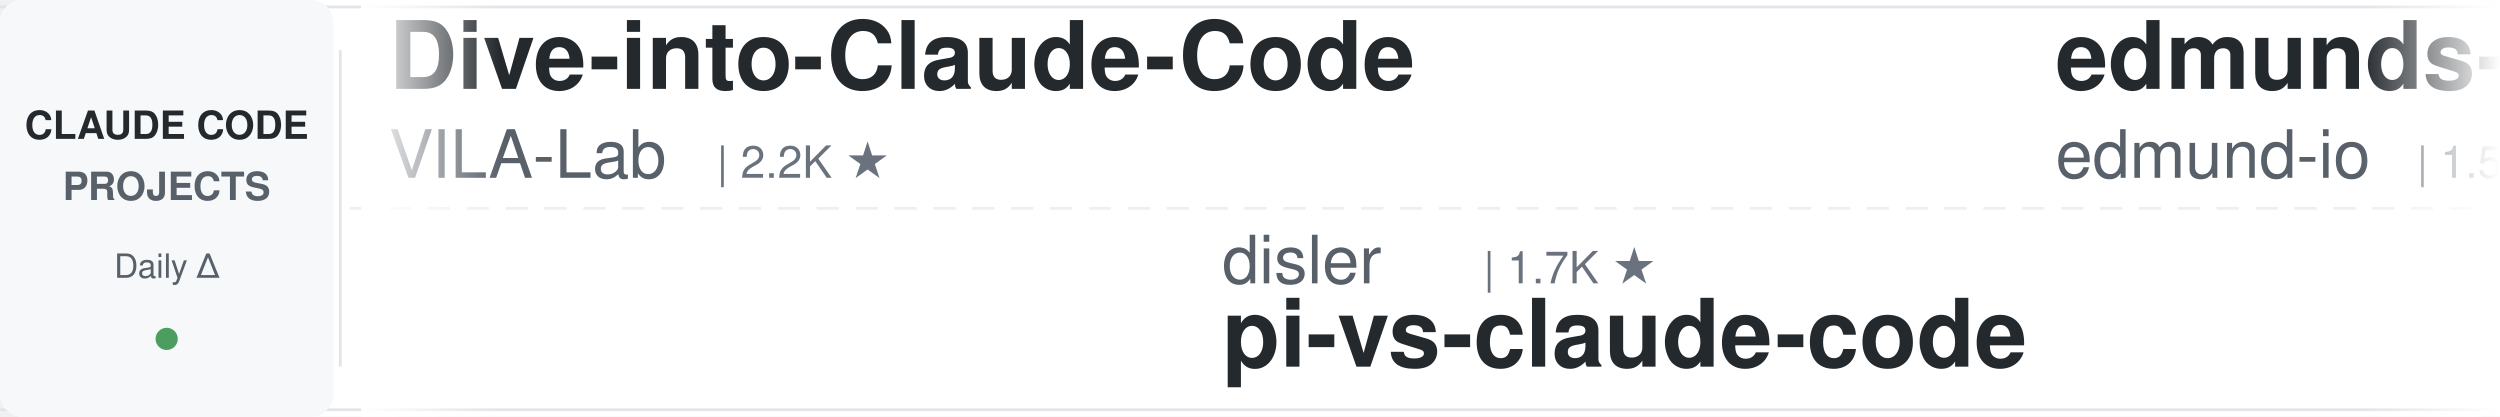
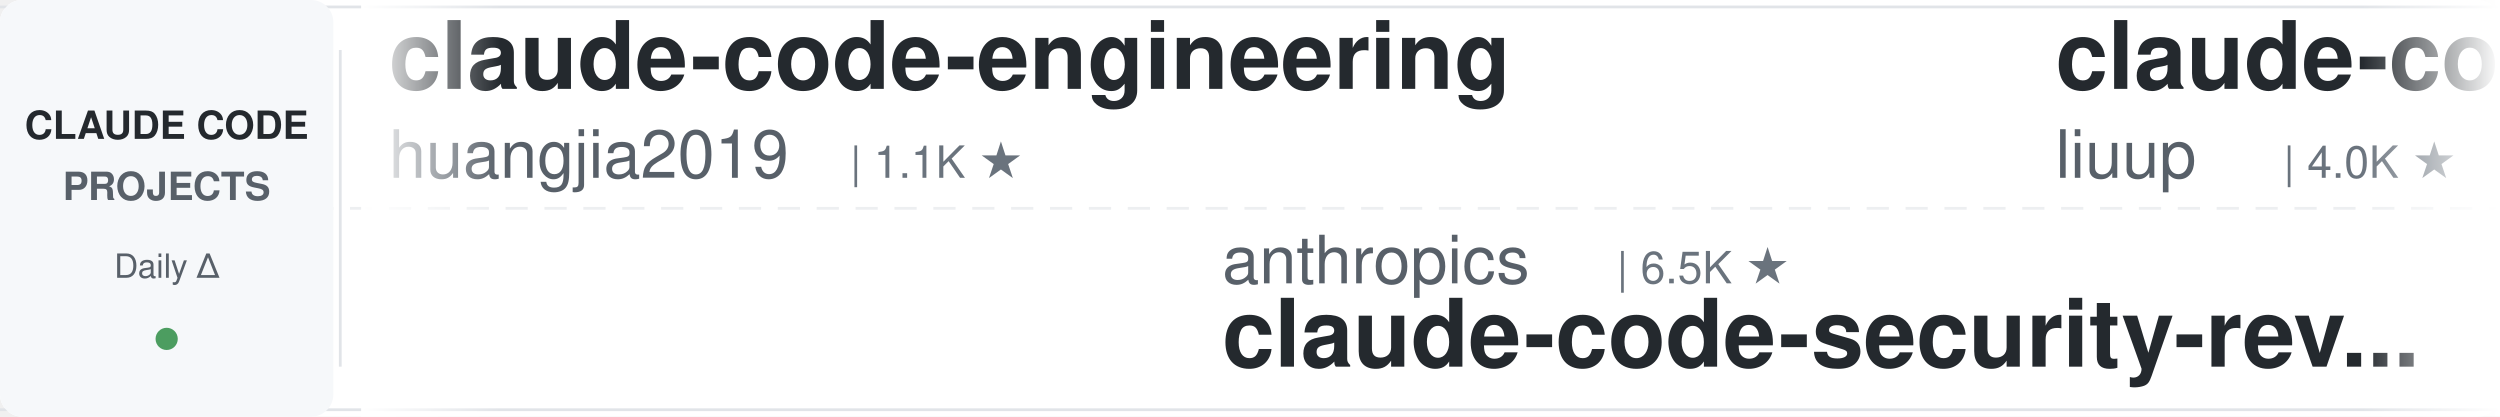
<svg xmlns="http://www.w3.org/2000/svg" width="900" height="150">
  <defs>
    <linearGradient id="leftFade" x1="0%" y1="0%" x2="100%" y2="0%">
      <stop offset="0%" style="stop-color:#ffffff;stop-opacity:1" />
      <stop offset="100%" style="stop-color:#ffffff;stop-opacity:0" />
    </linearGradient>
    <linearGradient id="rightFade" x1="0%" y1="0%" x2="100%" y2="0%">
      <stop offset="0%" style="stop-color:#ffffff;stop-opacity:0" />
      <stop offset="100%" style="stop-color:#ffffff;stop-opacity:1" />
    </linearGradient>
  </defs>
  <rect width="900" height="150" fill="#ffffff" rx="8" />
  <rect x="0" y="2" width="900" height="1" fill="#e1e4e8" />
  <rect x="0" y="147" width="900" height="1" fill="#e1e4e8" />
  <line x1="0" y1="75" x2="900" y2="75" stroke="#e1e4e8" stroke-width="1" stroke-dasharray="8 6" opacity="0.6" />
  <rect x="0" y="0" width="120" height="150" fill="#f6f8fa" rx="8" />
  <text x="60" y="50" font-family="-apple-system, BlinkMacSystemFont, 'Segoe UI', Helvetica, Arial, sans-serif" font-size="14" font-weight="600" fill="#24292e" text-anchor="middle">CLAUDE CODE</text>
  <text x="60" y="72" font-family="-apple-system, BlinkMacSystemFont, 'Segoe UI', Helvetica, Arial, sans-serif" font-size="14" font-weight="600" fill="#586069" text-anchor="middle">PROJECTS</text>
  <text x="60" y="100" font-family="-apple-system, BlinkMacSystemFont, 'Segoe UI', Helvetica, Arial, sans-serif" font-size="12" font-weight="500" fill="#586069" text-anchor="middle">Daily Δ</text>
  <circle cx="60" cy="122" r="4" fill="#22863a" opacity="0.8" />
  <rect x="122" y="18" width="1" height="114" fill="#e1e4e8" />
  <clipPath id="tickerClip">
    <rect x="130" y="0" width="770" height="150" />
  </clipPath>
  <g clip-path="url(#tickerClip)">
    <g id="tickerItems">
      <animateTransform attributeName="transform" attributeType="XML" type="translate" from="0 0" to="-3000 0" dur="54s" repeatCount="indefinite" />
      <g transform="translate(0, 0)">
-         <text x="140" y="32" font-family="-apple-system, BlinkMacSystemFont, 'Segoe UI', Helvetica, Arial, sans-serif" font-size="34" font-weight="600" fill="#24292e">Dive-into-Claude-Code</text>
-         <text x="140" y="64" font-family="-apple-system, BlinkMacSystemFont, 'Segoe UI', Helvetica, Arial, sans-serif" font-size="24" font-weight="400" fill="#586069">VILA-Lab</text>
-         <text x="258" y="64" font-family="-apple-system, BlinkMacSystemFont, 'Segoe UI', Helvetica, Arial, sans-serif" font-size="16" font-weight="500" fill="#6a737d">| 2.2K ★</text>
+         <text x="140" y="32" font-family="-apple-system, BlinkMacSystemFont, 'Segoe UI', Helvetica, Arial, sans-serif" font-size="34" font-weight="600" fill="#24292e">claude-code-engineering</text>
+         <text x="140" y="64" font-family="-apple-system, BlinkMacSystemFont, 'Segoe UI', Helvetica, Arial, sans-serif" font-size="24" font-weight="400" fill="#586069">huangjia2019</text>
+         <text x="306" y="64" font-family="-apple-system, BlinkMacSystemFont, 'Segoe UI', Helvetica, Arial, sans-serif" font-size="16" font-weight="500" fill="#6a737d">| 1.1K ★</text>
      </g>
      <g transform="translate(300, 0)">
-         <text x="140" y="102" font-family="-apple-system, BlinkMacSystemFont, 'Segoe UI', Helvetica, Arial, sans-serif" font-size="24" font-weight="400" fill="#586069">disler</text>
-         <text x="234" y="102" font-family="-apple-system, BlinkMacSystemFont, 'Segoe UI', Helvetica, Arial, sans-serif" font-size="16" font-weight="500" fill="#6a737d">| 1.7K ★</text>
-         <text x="140" y="132" font-family="-apple-system, BlinkMacSystemFont, 'Segoe UI', Helvetica, Arial, sans-serif" font-size="34" font-weight="600" fill="#24292e">pi-vs-claude-code</text>
+         <text x="140" y="102" font-family="-apple-system, BlinkMacSystemFont, 'Segoe UI', Helvetica, Arial, sans-serif" font-size="24" font-weight="400" fill="#586069">anthropics</text>
+         <text x="282" y="102" font-family="-apple-system, BlinkMacSystemFont, 'Segoe UI', Helvetica, Arial, sans-serif" font-size="16" font-weight="500" fill="#6a737d">| 6.5K ★</text>
+         <text x="140" y="132" font-family="-apple-system, BlinkMacSystemFont, 'Segoe UI', Helvetica, Arial, sans-serif" font-size="34" font-weight="600" fill="#24292e">claude-code-security-rev...</text>
      </g>
      <g transform="translate(600, 0)">
-         <text x="140" y="32" font-family="-apple-system, BlinkMacSystemFont, 'Segoe UI', Helvetica, Arial, sans-serif" font-size="34" font-weight="600" fill="#24292e">edmunds-claude-code</text>
-         <text x="140" y="64" font-family="-apple-system, BlinkMacSystemFont, 'Segoe UI', Helvetica, Arial, sans-serif" font-size="24" font-weight="400" fill="#586069">edmund-io</text>
-         <text x="270" y="64" font-family="-apple-system, BlinkMacSystemFont, 'Segoe UI', Helvetica, Arial, sans-serif" font-size="16" font-weight="500" fill="#6a737d">| 1.5K ★</text>
+         <text x="140" y="32" font-family="-apple-system, BlinkMacSystemFont, 'Segoe UI', Helvetica, Arial, sans-serif" font-size="34" font-weight="600" fill="#24292e">claude-code-analysis</text>
+         <text x="140" y="64" font-family="-apple-system, BlinkMacSystemFont, 'Segoe UI', Helvetica, Arial, sans-serif" font-size="24" font-weight="400" fill="#586069">liuup</text>
+         <text x="222" y="64" font-family="-apple-system, BlinkMacSystemFont, 'Segoe UI', Helvetica, Arial, sans-serif" font-size="16" font-weight="500" fill="#6a737d">| 4.0K ★</text>
      </g>
      <g transform="translate(900, 0)">
-         <text x="140" y="102" font-family="-apple-system, BlinkMacSystemFont, 'Segoe UI', Helvetica, Arial, sans-serif" font-size="24" font-weight="400" fill="#586069">andrew-kramer-inno</text>
-         <text x="378" y="102" font-family="-apple-system, BlinkMacSystemFont, 'Segoe UI', Helvetica, Arial, sans-serif" font-size="16" font-weight="500" fill="#6a737d">| 593 ★</text>
-         <text x="140" y="132" font-family="-apple-system, BlinkMacSystemFont, 'Segoe UI', Helvetica, Arial, sans-serif" font-size="34" font-weight="600" fill="#24292e">claude-code-source-build</text>
+         <text x="140" y="102" font-family="-apple-system, BlinkMacSystemFont, 'Segoe UI', Helvetica, Arial, sans-serif" font-size="24" font-weight="400" fill="#586069">shanraisshan</text>
+         <text x="306" y="102" font-family="-apple-system, BlinkMacSystemFont, 'Segoe UI', Helvetica, Arial, sans-serif" font-size="16" font-weight="500" fill="#6a737d">| 67.8K ★</text>
+         <text x="140" y="132" font-family="-apple-system, BlinkMacSystemFont, 'Segoe UI', Helvetica, Arial, sans-serif" font-size="34" font-weight="600" fill="#24292e">claude-code-best-practic...</text>
      </g>
      <g transform="translate(1200, 0)">
-         <text x="140" y="32" font-family="-apple-system, BlinkMacSystemFont, 'Segoe UI', Helvetica, Arial, sans-serif" font-size="34" font-weight="600" fill="#24292e">Open-ClaudeCode</text>
-         <text x="140" y="64" font-family="-apple-system, BlinkMacSystemFont, 'Segoe UI', Helvetica, Arial, sans-serif" font-size="24" font-weight="400" fill="#586069">LING71671</text>
-         <text x="270" y="64" font-family="-apple-system, BlinkMacSystemFont, 'Segoe UI', Helvetica, Arial, sans-serif" font-size="16" font-weight="500" fill="#6a737d">| 970 ★</text>
+         <text x="140" y="32" font-family="-apple-system, BlinkMacSystemFont, 'Segoe UI', Helvetica, Arial, sans-serif" font-size="34" font-weight="600" fill="#24292e">claude-code-templates</text>
+         <text x="140" y="64" font-family="-apple-system, BlinkMacSystemFont, 'Segoe UI', Helvetica, Arial, sans-serif" font-size="24" font-weight="400" fill="#586069">davila7</text>
+         <text x="246" y="64" font-family="-apple-system, BlinkMacSystemFont, 'Segoe UI', Helvetica, Arial, sans-serif" font-size="16" font-weight="500" fill="#6a737d">| 32.8K ★</text>
      </g>
      <g transform="translate(1500, 0)">
-         <text x="140" y="102" font-family="-apple-system, BlinkMacSystemFont, 'Segoe UI', Helvetica, Arial, sans-serif" font-size="24" font-weight="400" fill="#586069">disler</text>
-         <text x="234" y="102" font-family="-apple-system, BlinkMacSystemFont, 'Segoe UI', Helvetica, Arial, sans-serif" font-size="16" font-weight="500" fill="#6a737d">| 3.9K ★</text>
-         <text x="140" y="132" font-family="-apple-system, BlinkMacSystemFont, 'Segoe UI', Helvetica, Arial, sans-serif" font-size="34" font-weight="600" fill="#24292e">claude-code-hooks-master...</text>
+         <text x="140" y="102" font-family="-apple-system, BlinkMacSystemFont, 'Segoe UI', Helvetica, Arial, sans-serif" font-size="24" font-weight="400" fill="#586069">hangsman</text>
+         <text x="258" y="102" font-family="-apple-system, BlinkMacSystemFont, 'Segoe UI', Helvetica, Arial, sans-serif" font-size="16" font-weight="500" fill="#6a737d">| 798 ★</text>
+         <text x="140" y="132" font-family="-apple-system, BlinkMacSystemFont, 'Segoe UI', Helvetica, Arial, sans-serif" font-size="34" font-weight="600" fill="#24292e">claude-code-source</text>
      </g>
      <g transform="translate(1800, 0)">
-         <text x="140" y="32" font-family="-apple-system, BlinkMacSystemFont, 'Segoe UI', Helvetica, Arial, sans-serif" font-size="34" font-weight="600" fill="#24292e">claude-code-cli</text>
-         <text x="140" y="64" font-family="-apple-system, BlinkMacSystemFont, 'Segoe UI', Helvetica, Arial, sans-serif" font-size="24" font-weight="400" fill="#586069">huangserva</text>
-         <text x="282" y="64" font-family="-apple-system, BlinkMacSystemFont, 'Segoe UI', Helvetica, Arial, sans-serif" font-size="16" font-weight="500" fill="#6a737d">| 629 ★</text>
+         <text x="140" y="32" font-family="-apple-system, BlinkMacSystemFont, 'Segoe UI', Helvetica, Arial, sans-serif" font-size="34" font-weight="600" fill="#24292e">claude-code-source-build</text>
+         <text x="140" y="64" font-family="-apple-system, BlinkMacSystemFont, 'Segoe UI', Helvetica, Arial, sans-serif" font-size="24" font-weight="400" fill="#586069">andrew-kramer-inno</text>
+         <text x="378" y="64" font-family="-apple-system, BlinkMacSystemFont, 'Segoe UI', Helvetica, Arial, sans-serif" font-size="16" font-weight="500" fill="#6a737d">| 593 ★</text>
      </g>
      <g transform="translate(2100, 0)">
-         <text x="140" y="102" font-family="-apple-system, BlinkMacSystemFont, 'Segoe UI', Helvetica, Arial, sans-serif" font-size="24" font-weight="400" fill="#586069">lintsinghua</text>
-         <text x="294" y="102" font-family="-apple-system, BlinkMacSystemFont, 'Segoe UI', Helvetica, Arial, sans-serif" font-size="16" font-weight="500" fill="#6a737d">| 4.3K ★</text>
-         <text x="140" y="132" font-family="-apple-system, BlinkMacSystemFont, 'Segoe UI', Helvetica, Arial, sans-serif" font-size="34" font-weight="600" fill="#24292e">claude-code-book</text>
+         <text x="140" y="102" font-family="-apple-system, BlinkMacSystemFont, 'Segoe UI', Helvetica, Arial, sans-serif" font-size="24" font-weight="400" fill="#586069">rohitg00</text>
+         <text x="258" y="102" font-family="-apple-system, BlinkMacSystemFont, 'Segoe UI', Helvetica, Arial, sans-serif" font-size="16" font-weight="500" fill="#6a737d">| 2.7K ★</text>
+         <text x="140" y="132" font-family="-apple-system, BlinkMacSystemFont, 'Segoe UI', Helvetica, Arial, sans-serif" font-size="34" font-weight="600" fill="#24292e">awesome-claude-code-tool...</text>
      </g>
      <g transform="translate(2400, 0)">
-         <text x="140" y="32" font-family="-apple-system, BlinkMacSystemFont, 'Segoe UI', Helvetica, Arial, sans-serif" font-size="34" font-weight="600" fill="#24292e">claude-code-action</text>
-         <text x="140" y="64" font-family="-apple-system, BlinkMacSystemFont, 'Segoe UI', Helvetica, Arial, sans-serif" font-size="24" font-weight="400" fill="#586069">anthropics</text>
-         <text x="282" y="64" font-family="-apple-system, BlinkMacSystemFont, 'Segoe UI', Helvetica, Arial, sans-serif" font-size="16" font-weight="500" fill="#6a737d">| 9.6K ★</text>
+         <text x="140" y="32" font-family="-apple-system, BlinkMacSystemFont, 'Segoe UI', Helvetica, Arial, sans-serif" font-size="34" font-weight="600" fill="#24292e">everything-claude-code</text>
+         <text x="140" y="64" font-family="-apple-system, BlinkMacSystemFont, 'Segoe UI', Helvetica, Arial, sans-serif" font-size="24" font-weight="400" fill="#586069">WorldFlowAI</text>
+         <text x="294" y="64" font-family="-apple-system, BlinkMacSystemFont, 'Segoe UI', Helvetica, Arial, sans-serif" font-size="16" font-weight="500" fill="#6a737d">| 5.1K ★</text>
      </g>
      <g transform="translate(2700, 0)">
-         <text x="140" y="102" font-family="-apple-system, BlinkMacSystemFont, 'Segoe UI', Helvetica, Arial, sans-serif" font-size="24" font-weight="400" fill="#586069">alejandrobalderas</text>
-         <text x="366" y="102" font-family="-apple-system, BlinkMacSystemFont, 'Segoe UI', Helvetica, Arial, sans-serif" font-size="16" font-weight="500" fill="#6a737d">| 3.0K ★</text>
-         <text x="140" y="132" font-family="-apple-system, BlinkMacSystemFont, 'Segoe UI', Helvetica, Arial, sans-serif" font-size="34" font-weight="600" fill="#24292e">claude-code-from-source</text>
+         <text x="140" y="102" font-family="-apple-system, BlinkMacSystemFont, 'Segoe UI', Helvetica, Arial, sans-serif" font-size="24" font-weight="400" fill="#586069">nicedreamzapp</text>
+         <text x="318" y="102" font-family="-apple-system, BlinkMacSystemFont, 'Segoe UI', Helvetica, Arial, sans-serif" font-size="16" font-weight="500" fill="#6a737d">| 3.4K ★</text>
+         <text x="140" y="132" font-family="-apple-system, BlinkMacSystemFont, 'Segoe UI', Helvetica, Arial, sans-serif" font-size="34" font-weight="600" fill="#24292e">claude-code-local</text>
      </g>
      <g transform="translate(3000, 0)">
-         <text x="140" y="32" font-family="-apple-system, BlinkMacSystemFont, 'Segoe UI', Helvetica, Arial, sans-serif" font-size="34" font-weight="600" fill="#24292e">Dive-into-Claude-Code</text>
-         <text x="140" y="64" font-family="-apple-system, BlinkMacSystemFont, 'Segoe UI', Helvetica, Arial, sans-serif" font-size="24" font-weight="400" fill="#586069">VILA-Lab</text>
-         <text x="258" y="64" font-family="-apple-system, BlinkMacSystemFont, 'Segoe UI', Helvetica, Arial, sans-serif" font-size="16" font-weight="500" fill="#6a737d">| 2.2K ★</text>
+         <text x="140" y="32" font-family="-apple-system, BlinkMacSystemFont, 'Segoe UI', Helvetica, Arial, sans-serif" font-size="34" font-weight="600" fill="#24292e">claude-code-engineering</text>
+         <text x="140" y="64" font-family="-apple-system, BlinkMacSystemFont, 'Segoe UI', Helvetica, Arial, sans-serif" font-size="24" font-weight="400" fill="#586069">huangjia2019</text>
+         <text x="306" y="64" font-family="-apple-system, BlinkMacSystemFont, 'Segoe UI', Helvetica, Arial, sans-serif" font-size="16" font-weight="500" fill="#6a737d">| 1.1K ★</text>
      </g>
      <g transform="translate(3300, 0)">
-         <text x="140" y="102" font-family="-apple-system, BlinkMacSystemFont, 'Segoe UI', Helvetica, Arial, sans-serif" font-size="24" font-weight="400" fill="#586069">disler</text>
-         <text x="234" y="102" font-family="-apple-system, BlinkMacSystemFont, 'Segoe UI', Helvetica, Arial, sans-serif" font-size="16" font-weight="500" fill="#6a737d">| 1.7K ★</text>
-         <text x="140" y="132" font-family="-apple-system, BlinkMacSystemFont, 'Segoe UI', Helvetica, Arial, sans-serif" font-size="34" font-weight="600" fill="#24292e">pi-vs-claude-code</text>
+         <text x="140" y="102" font-family="-apple-system, BlinkMacSystemFont, 'Segoe UI', Helvetica, Arial, sans-serif" font-size="24" font-weight="400" fill="#586069">anthropics</text>
+         <text x="282" y="102" font-family="-apple-system, BlinkMacSystemFont, 'Segoe UI', Helvetica, Arial, sans-serif" font-size="16" font-weight="500" fill="#6a737d">| 6.5K ★</text>
+         <text x="140" y="132" font-family="-apple-system, BlinkMacSystemFont, 'Segoe UI', Helvetica, Arial, sans-serif" font-size="34" font-weight="600" fill="#24292e">claude-code-security-rev...</text>
      </g>
      <g transform="translate(3600, 0)">
-         <text x="140" y="32" font-family="-apple-system, BlinkMacSystemFont, 'Segoe UI', Helvetica, Arial, sans-serif" font-size="34" font-weight="600" fill="#24292e">edmunds-claude-code</text>
-         <text x="140" y="64" font-family="-apple-system, BlinkMacSystemFont, 'Segoe UI', Helvetica, Arial, sans-serif" font-size="24" font-weight="400" fill="#586069">edmund-io</text>
-         <text x="270" y="64" font-family="-apple-system, BlinkMacSystemFont, 'Segoe UI', Helvetica, Arial, sans-serif" font-size="16" font-weight="500" fill="#6a737d">| 1.5K ★</text>
+         <text x="140" y="32" font-family="-apple-system, BlinkMacSystemFont, 'Segoe UI', Helvetica, Arial, sans-serif" font-size="34" font-weight="600" fill="#24292e">claude-code-analysis</text>
+         <text x="140" y="64" font-family="-apple-system, BlinkMacSystemFont, 'Segoe UI', Helvetica, Arial, sans-serif" font-size="24" font-weight="400" fill="#586069">liuup</text>
+         <text x="222" y="64" font-family="-apple-system, BlinkMacSystemFont, 'Segoe UI', Helvetica, Arial, sans-serif" font-size="16" font-weight="500" fill="#6a737d">| 4.0K ★</text>
      </g>
      <g transform="translate(3900, 0)">
-         <text x="140" y="102" font-family="-apple-system, BlinkMacSystemFont, 'Segoe UI', Helvetica, Arial, sans-serif" font-size="24" font-weight="400" fill="#586069">andrew-kramer-inno</text>
-         <text x="378" y="102" font-family="-apple-system, BlinkMacSystemFont, 'Segoe UI', Helvetica, Arial, sans-serif" font-size="16" font-weight="500" fill="#6a737d">| 593 ★</text>
-         <text x="140" y="132" font-family="-apple-system, BlinkMacSystemFont, 'Segoe UI', Helvetica, Arial, sans-serif" font-size="34" font-weight="600" fill="#24292e">claude-code-source-build</text>
+         <text x="140" y="102" font-family="-apple-system, BlinkMacSystemFont, 'Segoe UI', Helvetica, Arial, sans-serif" font-size="24" font-weight="400" fill="#586069">shanraisshan</text>
+         <text x="306" y="102" font-family="-apple-system, BlinkMacSystemFont, 'Segoe UI', Helvetica, Arial, sans-serif" font-size="16" font-weight="500" fill="#6a737d">| 67.8K ★</text>
+         <text x="140" y="132" font-family="-apple-system, BlinkMacSystemFont, 'Segoe UI', Helvetica, Arial, sans-serif" font-size="34" font-weight="600" fill="#24292e">claude-code-best-practic...</text>
      </g>
    </g>
  </g>
  <rect x="130" y="0" width="50" height="150" fill="url(#leftFade)" />
  <rect x="850" y="0" width="50" height="150" fill="url(#rightFade)" />
</svg>
